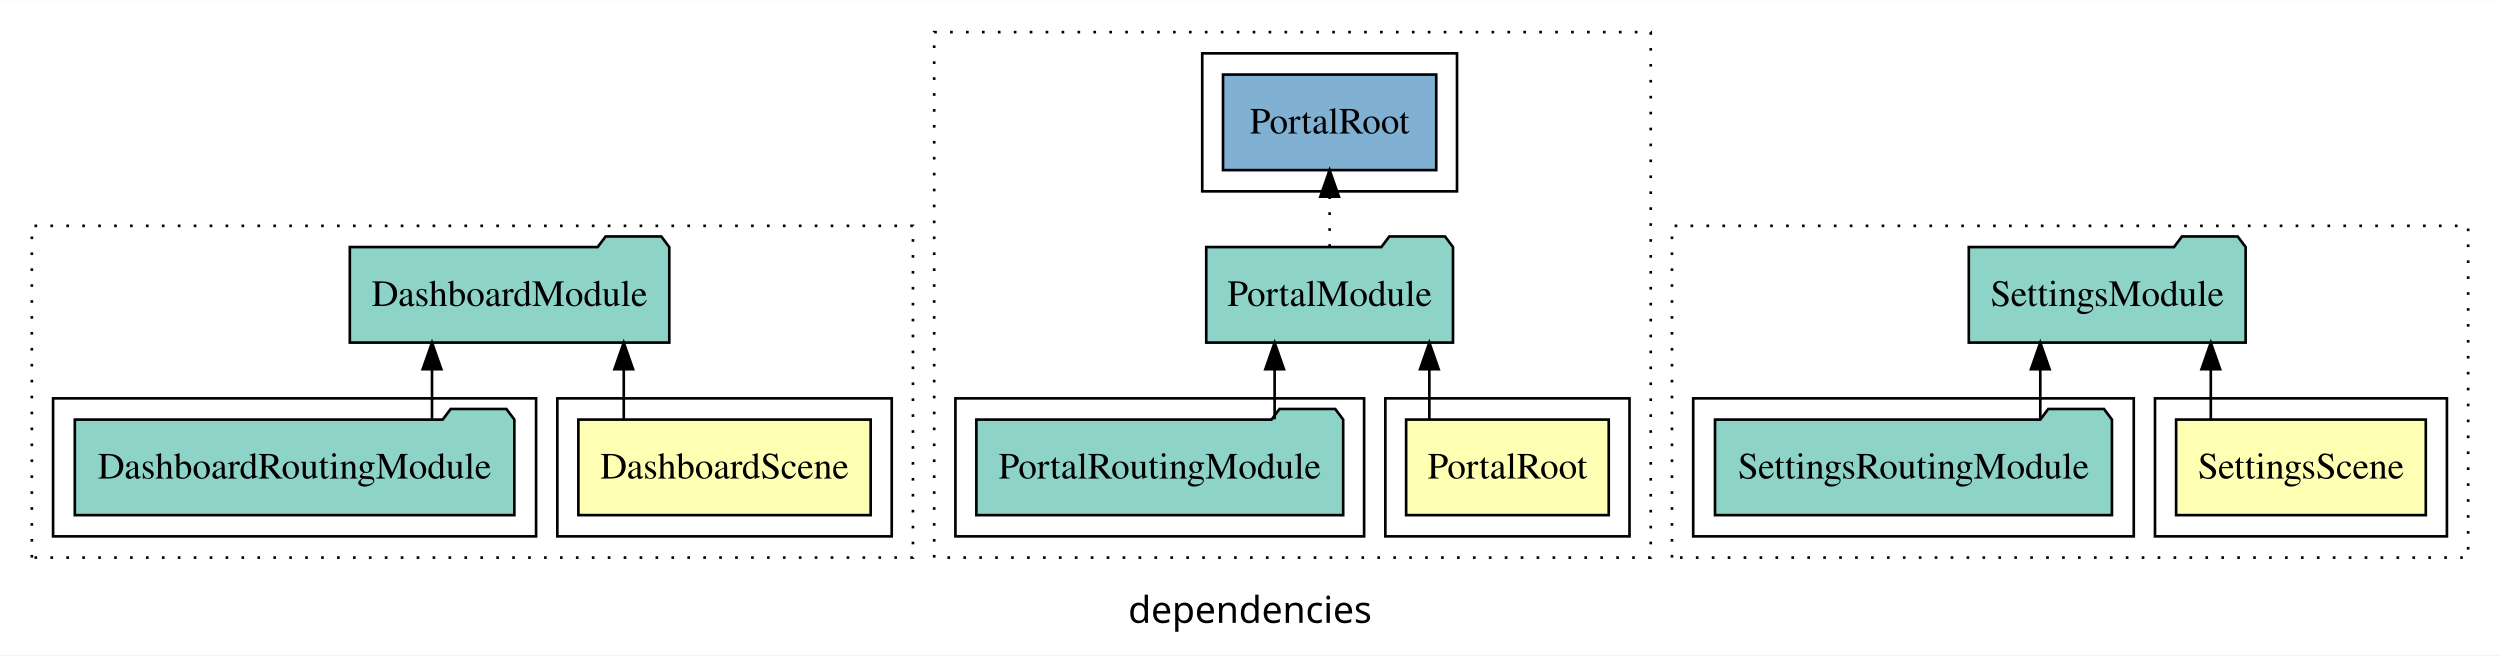
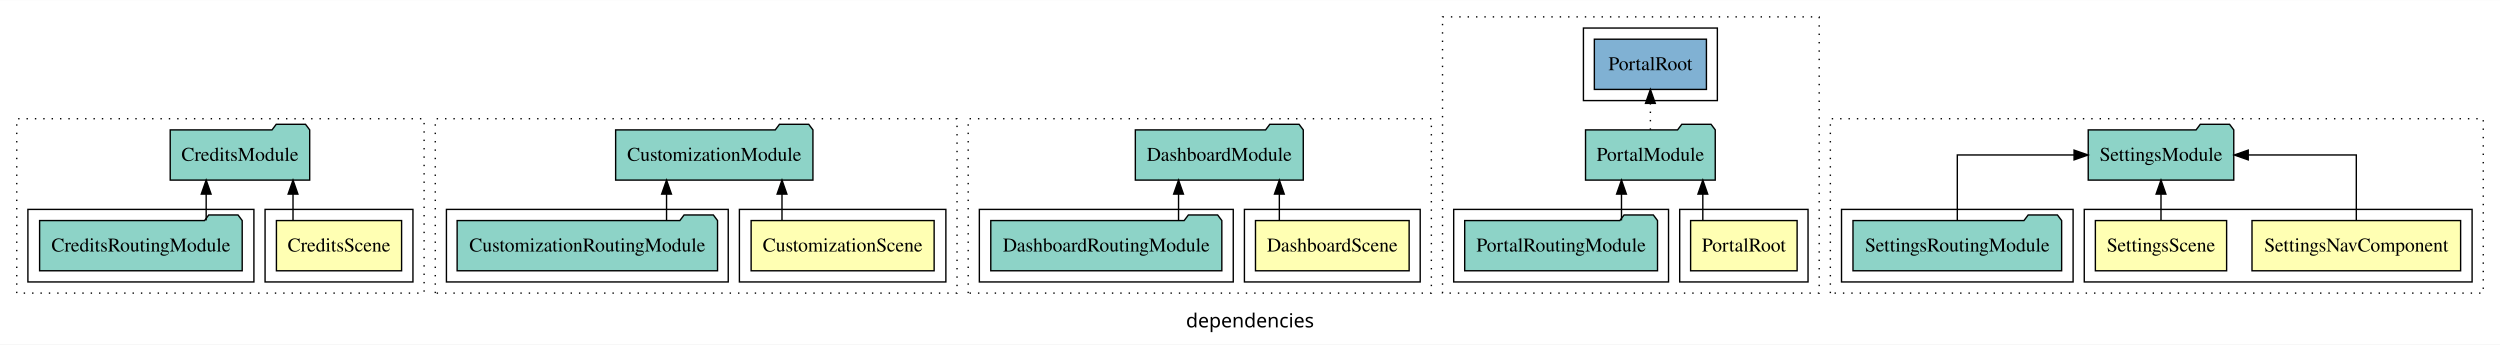
- <svg xmlns="http://www.w3.org/2000/svg" width="942pt" height="247pt" viewBox="0.00 0.00 942.00 246.80">
+ <svg xmlns="http://www.w3.org/2000/svg" width="1792pt" height="247pt" viewBox="0.00 0.00 1792.00 246.80">
  <g id="graph0" class="graph" transform="scale(1 1) rotate(0) translate(4 242.8)">
-     <polygon fill="white" stroke="transparent" points="-4,4 -4,-242.8 938,-242.8 938,4 -4,4" />
-     <text text-anchor="middle" x="467" y="-8.2" font-family="sans-serif" font-size="14.00">dependencies</text>
+     <polygon fill="white" stroke="transparent" points="-4,4 -4,-242.8 1788,-242.8 1788,4 -4,4" />
+     <text text-anchor="middle" x="892" y="-8.2" font-family="sans-serif" font-size="14.00">dependencies</text>
    <g id="clust1" class="cluster">
-       <polygon fill="none" stroke="black" stroke-dasharray="1,5" points="8,-32.8 8,-157.8 340,-157.8 340,-32.8 8,-32.8" />
+       <polygon fill="none" stroke="black" stroke-dasharray="1,5" points="8,-32.8 8,-157.8 300,-157.8 300,-32.8 8,-32.8" />
    </g>
    <g id="clust2" class="cluster">
-       <polygon fill="none" stroke="black" points="206,-40.8 206,-92.8 332,-92.8 332,-40.8 206,-40.8" />
+       <polygon fill="none" stroke="black" points="186,-40.8 186,-92.8 292,-92.8 292,-40.8 186,-40.8" />
    </g>
    <g id="clust4" class="cluster">
-       <polygon fill="none" stroke="black" points="16,-40.8 16,-92.8 198,-92.8 198,-40.8 16,-40.8" />
+       <polygon fill="none" stroke="black" points="16,-40.8 16,-92.8 178,-92.8 178,-40.8 16,-40.8" />
    </g>
    <g id="clust14" class="cluster">
-       <polygon fill="none" stroke="black" stroke-dasharray="1,5" points="348,-32.8 348,-230.8 618,-230.8 618,-32.8 348,-32.8" />
+       <polygon fill="none" stroke="black" stroke-dasharray="1,5" points="308,-32.8 308,-157.8 682,-157.8 682,-32.8 308,-32.8" />
    </g>
    <g id="clust15" class="cluster">
-       <polygon fill="none" stroke="black" points="518,-40.8 518,-92.8 610,-92.8 610,-40.8 518,-40.8" />
+       <polygon fill="none" stroke="black" points="526,-40.8 526,-92.8 674,-92.8 674,-40.8 526,-40.8" />
    </g>
    <g id="clust17" class="cluster">
-       <polygon fill="none" stroke="black" points="356,-40.8 356,-92.8 510,-92.8 510,-40.8 356,-40.8" />
-     </g>
-     <g id="clust19" class="cluster">
-       <polygon fill="none" stroke="black" points="449,-170.8 449,-222.8 545,-222.8 545,-170.8 449,-170.8" />
+       <polygon fill="none" stroke="black" points="316,-40.8 316,-92.8 518,-92.8 518,-40.8 316,-40.8" />
    </g>
    <g id="clust27" class="cluster">
-       <polygon fill="none" stroke="black" stroke-dasharray="1,5" points="626,-32.8 626,-157.8 926,-157.8 926,-32.8 626,-32.8" />
+       <polygon fill="none" stroke="black" stroke-dasharray="1,5" points="690,-32.8 690,-157.8 1022,-157.8 1022,-32.8 690,-32.8" />
    </g>
    <g id="clust28" class="cluster">
-       <polygon fill="none" stroke="black" points="808,-40.8 808,-92.8 918,-92.8 918,-40.8 808,-40.8" />
+       <polygon fill="none" stroke="black" points="888,-40.8 888,-92.8 1014,-92.8 1014,-40.8 888,-40.8" />
    </g>
    <g id="clust30" class="cluster">
-       <polygon fill="none" stroke="black" points="634,-40.8 634,-92.8 800,-92.8 800,-40.8 634,-40.8" />
+       <polygon fill="none" stroke="black" points="698,-40.8 698,-92.8 880,-92.8 880,-40.8 698,-40.8" />
+     </g>
+     <g id="clust40" class="cluster">
+       <polygon fill="none" stroke="black" stroke-dasharray="1,5" points="1030,-32.8 1030,-230.8 1300,-230.8 1300,-32.8 1030,-32.8" />
+     </g>
+     <g id="clust41" class="cluster">
+       <polygon fill="none" stroke="black" points="1200,-40.8 1200,-92.8 1292,-92.8 1292,-40.8 1200,-40.8" />
+     </g>
+     <g id="clust43" class="cluster">
+       <polygon fill="none" stroke="black" points="1038,-40.8 1038,-92.8 1192,-92.8 1192,-40.8 1038,-40.8" />
+     </g>
+     <g id="clust45" class="cluster">
+       <polygon fill="none" stroke="black" points="1131,-170.8 1131,-222.8 1227,-222.8 1227,-170.8 1131,-170.8" />
+     </g>
+     <g id="clust53" class="cluster">
+       <polygon fill="none" stroke="black" stroke-dasharray="1,5" points="1308,-32.8 1308,-157.8 1776,-157.8 1776,-32.8 1308,-32.8" />
+     </g>
+     <g id="clust54" class="cluster">
+       <polygon fill="none" stroke="black" points="1490,-40.8 1490,-92.8 1768,-92.8 1768,-40.8 1490,-40.8" />
+     </g>
+     <g id="clust57" class="cluster">
+       <polygon fill="none" stroke="black" points="1316,-40.8 1316,-92.8 1482,-92.8 1482,-40.8 1316,-40.8" />
    </g>
    <g id="node1" class="node">
-       <polygon fill="#ffffb3" stroke="black" points="324.07,-84.8 213.93,-84.8 213.93,-48.8 324.07,-48.8 324.07,-84.8" />
-       <text text-anchor="middle" x="269" y="-62.6" font-family="Times,serif" font-size="14.00">DashboardScene</text>
+       <polygon fill="#ffffb3" stroke="black" points="283.86,-84.8 194.14,-84.8 194.14,-48.8 283.86,-48.8 283.86,-84.8" />
+       <text text-anchor="middle" x="239" y="-62.6" font-family="Times,serif" font-size="14.00">CreditsScene</text>
    </g>
    <g id="node2" class="node">
-       <polygon fill="#8dd3c7" stroke="black" points="248.19,-149.8 245.19,-153.8 224.19,-153.8 221.19,-149.8 127.81,-149.8 127.81,-113.8 248.19,-113.8 248.19,-149.8" />
-       <text text-anchor="middle" x="188" y="-127.6" font-family="Times,serif" font-size="14.00">DashboardModule</text>
+       <polygon fill="#8dd3c7" stroke="black" points="217.99,-149.8 214.99,-153.8 193.99,-153.8 190.99,-149.8 118.01,-149.8 118.01,-113.8 217.99,-113.8 217.99,-149.8" />
+       <text text-anchor="middle" x="168" y="-127.6" font-family="Times,serif" font-size="14.00">CreditsModule</text>
    </g>
    <g id="edge1" class="edge">
-       <path fill="none" stroke="black" d="M231.03,-84.91C231.03,-84.91 231.03,-103.79 231.03,-103.79" />
-       <polygon fill="black" stroke="black" points="227.53,-103.79 231.03,-113.79 234.53,-103.79 227.53,-103.79" />
+       <path fill="none" stroke="black" d="M206.03,-84.91C206.03,-84.91 206.03,-103.79 206.03,-103.79" />
+       <polygon fill="black" stroke="black" points="202.53,-103.79 206.03,-113.79 209.53,-103.79 202.53,-103.79" />
    </g>
    <g id="node3" class="node">
-       <polygon fill="#8dd3c7" stroke="black" points="189.81,-84.8 186.81,-88.8 165.81,-88.8 162.81,-84.8 24.19,-84.8 24.19,-48.8 189.81,-48.8 189.81,-84.8" />
-       <text text-anchor="middle" x="107" y="-62.6" font-family="Times,serif" font-size="14.00">DashboardRoutingModule</text>
+       <polygon fill="#8dd3c7" stroke="black" points="169.61,-84.8 166.61,-88.8 145.61,-88.8 142.61,-84.8 24.39,-84.8 24.39,-48.8 169.61,-48.8 169.61,-84.8" />
+       <text text-anchor="middle" x="97" y="-62.6" font-family="Times,serif" font-size="14.00">CreditsRoutingModule</text>
    </g>
    <g id="edge2" class="edge">
-       <path fill="none" stroke="black" d="M158.78,-84.91C158.78,-84.91 158.78,-103.79 158.78,-103.79" />
-       <polygon fill="black" stroke="black" points="155.28,-103.79 158.78,-113.79 162.28,-103.79 155.28,-103.79" />
+       <path fill="none" stroke="black" d="M143.78,-84.91C143.78,-84.91 143.78,-103.79 143.78,-103.79" />
+       <polygon fill="black" stroke="black" points="140.28,-103.79 143.78,-113.79 147.28,-103.79 140.28,-103.79" />
    </g>
    <g id="node4" class="node">
-       <polygon fill="#ffffb3" stroke="black" points="602.17,-84.8 525.83,-84.8 525.83,-48.8 602.17,-48.8 602.17,-84.8" />
-       <text text-anchor="middle" x="564" y="-62.6" font-family="Times,serif" font-size="14.00">PortalRoot</text>
+       <polygon fill="#ffffb3" stroke="black" points="665.59,-84.8 534.41,-84.8 534.41,-48.8 665.59,-48.8 665.59,-84.8" />
+       <text text-anchor="middle" x="600" y="-62.6" font-family="Times,serif" font-size="14.00">CustomizationScene</text>
    </g>
    <g id="node5" class="node">
-       <polygon fill="#8dd3c7" stroke="black" points="543.49,-149.8 540.49,-153.8 519.49,-153.8 516.49,-149.8 450.51,-149.8 450.51,-113.8 543.49,-113.8 543.49,-149.8" />
-       <text text-anchor="middle" x="497" y="-127.6" font-family="Times,serif" font-size="14.00">PortalModule</text>
+       <polygon fill="#8dd3c7" stroke="black" points="578.71,-149.8 575.71,-153.8 554.71,-153.8 551.71,-149.8 437.29,-149.8 437.29,-113.8 578.71,-113.8 578.71,-149.8" />
+       <text text-anchor="middle" x="508" y="-127.6" font-family="Times,serif" font-size="14.00">CustomizationModule</text>
    </g>
    <g id="edge3" class="edge">
-       <path fill="none" stroke="black" d="M534.58,-84.91C534.58,-84.91 534.58,-103.79 534.58,-103.79" />
-       <polygon fill="black" stroke="black" points="531.08,-103.79 534.58,-113.79 538.08,-103.79 531.08,-103.79" />
+       <path fill="none" stroke="black" d="M556.53,-84.91C556.53,-84.91 556.53,-103.79 556.53,-103.79" />
+       <polygon fill="black" stroke="black" points="553.03,-103.79 556.53,-113.79 560.03,-103.79 553.03,-103.79" />
+     </g>
+     <g id="node6" class="node">
+       <polygon fill="#8dd3c7" stroke="black" points="510.33,-84.8 507.33,-88.8 486.33,-88.8 483.33,-84.8 323.67,-84.8 323.67,-48.8 510.33,-48.8 510.33,-84.8" />
+       <text text-anchor="middle" x="417" y="-62.6" font-family="Times,serif" font-size="14.00">CustomizationRoutingModule</text>
+     </g>
+     <g id="edge4" class="edge">
+       <path fill="none" stroke="black" d="M473.78,-84.91C473.78,-84.91 473.78,-103.79 473.78,-103.79" />
+       <polygon fill="black" stroke="black" points="470.28,-103.79 473.78,-113.79 477.28,-103.79 470.28,-103.79" />
    </g>
    <g id="node7" class="node">
-       <polygon fill="#80b1d3" stroke="black" points="537.17,-214.8 456.83,-214.8 456.83,-178.8 537.17,-178.8 537.17,-214.8" />
-       <text text-anchor="middle" x="497" y="-192.6" font-family="Times,serif" font-size="14.00">PortalRoot </text>
+       <polygon fill="#ffffb3" stroke="black" points="1006.07,-84.8 895.93,-84.8 895.93,-48.8 1006.07,-48.8 1006.07,-84.8" />
+       <text text-anchor="middle" x="951" y="-62.6" font-family="Times,serif" font-size="14.00">DashboardScene</text>
+     </g>
+     <g id="node8" class="node">
+       <polygon fill="#8dd3c7" stroke="black" points="930.19,-149.8 927.19,-153.8 906.19,-153.8 903.19,-149.8 809.81,-149.8 809.81,-113.8 930.19,-113.8 930.19,-149.8" />
+       <text text-anchor="middle" x="870" y="-127.6" font-family="Times,serif" font-size="14.00">DashboardModule</text>
    </g>
    <g id="edge5" class="edge">
-       <path fill="none" stroke="black" stroke-dasharray="1,5" d="M497,-149.91C497,-149.91 497,-168.79 497,-168.79" />
-       <polygon fill="black" stroke="black" points="493.5,-168.79 497,-178.79 500.5,-168.79 493.5,-168.79" />
-     </g>
-     <g id="node6" class="node">
-       <polygon fill="#8dd3c7" stroke="black" points="502.11,-84.8 499.11,-88.8 478.11,-88.8 475.11,-84.8 363.89,-84.8 363.89,-48.8 502.11,-48.8 502.11,-84.8" />
-       <text text-anchor="middle" x="433" y="-62.6" font-family="Times,serif" font-size="14.00">PortalRoutingModule</text>
-     </g>
-     <g id="edge4" class="edge">
-       <path fill="none" stroke="black" d="M476.28,-84.91C476.28,-84.91 476.28,-103.79 476.28,-103.79" />
-       <polygon fill="black" stroke="black" points="472.78,-103.79 476.28,-113.79 479.78,-103.79 472.78,-103.79" />
-     </g>
-     <g id="node8" class="node">
-       <polygon fill="#ffffb3" stroke="black" points="910.04,-84.8 815.96,-84.8 815.96,-48.8 910.04,-48.8 910.04,-84.8" />
-       <text text-anchor="middle" x="863" y="-62.6" font-family="Times,serif" font-size="14.00">SettingsScene</text>
+       <path fill="none" stroke="black" d="M913.03,-84.91C913.03,-84.91 913.03,-103.79 913.03,-103.79" />
+       <polygon fill="black" stroke="black" points="909.53,-103.79 913.03,-113.79 916.53,-103.79 909.53,-103.79" />
    </g>
    <g id="node9" class="node">
-       <polygon fill="#8dd3c7" stroke="black" points="842.16,-149.8 839.16,-153.8 818.16,-153.8 815.16,-149.8 737.84,-149.8 737.84,-113.8 842.16,-113.8 842.16,-149.8" />
-       <text text-anchor="middle" x="790" y="-127.6" font-family="Times,serif" font-size="14.00">SettingsModule</text>
+       <polygon fill="#8dd3c7" stroke="black" points="871.81,-84.8 868.81,-88.8 847.81,-88.8 844.81,-84.8 706.19,-84.8 706.19,-48.8 871.81,-48.8 871.81,-84.8" />
+       <text text-anchor="middle" x="789" y="-62.6" font-family="Times,serif" font-size="14.00">DashboardRoutingModule</text>
    </g>
    <g id="edge6" class="edge">
-       <path fill="none" stroke="black" d="M829.03,-84.91C829.03,-84.91 829.03,-103.79 829.03,-103.79" />
-       <polygon fill="black" stroke="black" points="825.53,-103.79 829.03,-113.79 832.53,-103.79 825.53,-103.79" />
+       <path fill="none" stroke="black" d="M840.78,-84.91C840.78,-84.91 840.78,-103.79 840.78,-103.79" />
+       <polygon fill="black" stroke="black" points="837.28,-103.79 840.78,-113.79 844.28,-103.79 837.28,-103.79" />
    </g>
    <g id="node10" class="node">
-       <polygon fill="#8dd3c7" stroke="black" points="791.78,-84.8 788.78,-88.8 767.78,-88.8 764.78,-84.8 642.22,-84.8 642.22,-48.8 791.78,-48.8 791.78,-84.8" />
-       <text text-anchor="middle" x="717" y="-62.6" font-family="Times,serif" font-size="14.00">SettingsRoutingModule</text>
+       <polygon fill="#ffffb3" stroke="black" points="1284.17,-84.8 1207.83,-84.8 1207.83,-48.8 1284.17,-48.8 1284.17,-84.8" />
+       <text text-anchor="middle" x="1246" y="-62.6" font-family="Times,serif" font-size="14.00">PortalRoot</text>
+     </g>
+     <g id="node11" class="node">
+       <polygon fill="#8dd3c7" stroke="black" points="1225.49,-149.8 1222.49,-153.8 1201.49,-153.8 1198.49,-149.8 1132.51,-149.8 1132.51,-113.8 1225.49,-113.8 1225.49,-149.8" />
+       <text text-anchor="middle" x="1179" y="-127.6" font-family="Times,serif" font-size="14.00">PortalModule</text>
    </g>
    <g id="edge7" class="edge">
-       <path fill="none" stroke="black" d="M764.78,-84.91C764.78,-84.91 764.78,-103.79 764.78,-103.79" />
-       <polygon fill="black" stroke="black" points="761.28,-103.79 764.78,-113.79 768.28,-103.79 761.28,-103.79" />
+       <path fill="none" stroke="black" d="M1216.58,-84.91C1216.58,-84.91 1216.58,-103.79 1216.58,-103.79" />
+       <polygon fill="black" stroke="black" points="1213.08,-103.79 1216.58,-113.79 1220.08,-103.79 1213.08,-103.79" />
+     </g>
+     <g id="node13" class="node">
+       <polygon fill="#80b1d3" stroke="black" points="1219.17,-214.8 1138.83,-214.8 1138.83,-178.8 1219.17,-178.8 1219.17,-214.8" />
+       <text text-anchor="middle" x="1179" y="-192.6" font-family="Times,serif" font-size="14.00">PortalRoot </text>
+     </g>
+     <g id="edge9" class="edge">
+       <path fill="none" stroke="black" stroke-dasharray="1,5" d="M1179,-149.91C1179,-149.91 1179,-168.79 1179,-168.79" />
+       <polygon fill="black" stroke="black" points="1175.5,-168.79 1179,-178.79 1182.5,-168.79 1175.5,-168.79" />
+     </g>
+     <g id="node12" class="node">
+       <polygon fill="#8dd3c7" stroke="black" points="1184.11,-84.8 1181.11,-88.8 1160.11,-88.8 1157.11,-84.8 1045.89,-84.8 1045.89,-48.8 1184.11,-48.8 1184.11,-84.8" />
+       <text text-anchor="middle" x="1115" y="-62.6" font-family="Times,serif" font-size="14.00">PortalRoutingModule</text>
+     </g>
+     <g id="edge8" class="edge">
+       <path fill="none" stroke="black" d="M1158.28,-84.91C1158.28,-84.91 1158.28,-103.79 1158.28,-103.79" />
+       <polygon fill="black" stroke="black" points="1154.78,-103.79 1158.28,-113.79 1161.78,-103.79 1154.78,-103.79" />
+     </g>
+     <g id="node14" class="node">
+       <polygon fill="#ffffb3" stroke="black" points="1759.77,-84.8 1610.23,-84.8 1610.23,-48.8 1759.77,-48.8 1759.77,-84.8" />
+       <text text-anchor="middle" x="1685" y="-62.6" font-family="Times,serif" font-size="14.00">SettingsNavComponent</text>
+     </g>
+     <g id="node16" class="node">
+       <polygon fill="#8dd3c7" stroke="black" points="1597.16,-149.8 1594.16,-153.8 1573.16,-153.8 1570.16,-149.8 1492.84,-149.8 1492.84,-113.8 1597.16,-113.8 1597.16,-149.8" />
+       <text text-anchor="middle" x="1545" y="-127.6" font-family="Times,serif" font-size="14.00">SettingsModule</text>
+     </g>
+     <g id="edge10" class="edge">
+       <path fill="none" stroke="black" d="M1685,-84.91C1685,-104.14 1685,-131.8 1685,-131.8 1685,-131.8 1607.53,-131.8 1607.53,-131.8" />
+       <polygon fill="black" stroke="black" points="1607.53,-128.3 1597.53,-131.8 1607.53,-135.3 1607.53,-128.3" />
+     </g>
+     <g id="node15" class="node">
+       <polygon fill="#ffffb3" stroke="black" points="1592.04,-84.8 1497.96,-84.8 1497.96,-48.8 1592.04,-48.8 1592.04,-84.8" />
+       <text text-anchor="middle" x="1545" y="-62.6" font-family="Times,serif" font-size="14.00">SettingsScene</text>
+     </g>
+     <g id="edge11" class="edge">
+       <path fill="none" stroke="black" d="M1545,-84.91C1545,-84.91 1545,-103.79 1545,-103.79" />
+       <polygon fill="black" stroke="black" points="1541.5,-103.79 1545,-113.79 1548.5,-103.79 1541.5,-103.79" />
+     </g>
+     <g id="node17" class="node">
+       <polygon fill="#8dd3c7" stroke="black" points="1473.78,-84.8 1470.78,-88.8 1449.78,-88.8 1446.78,-84.8 1324.22,-84.8 1324.22,-48.8 1473.78,-48.8 1473.78,-84.8" />
+       <text text-anchor="middle" x="1399" y="-62.6" font-family="Times,serif" font-size="14.00">SettingsRoutingModule</text>
+     </g>
+     <g id="edge12" class="edge">
+       <path fill="none" stroke="black" d="M1399,-84.91C1399,-104.14 1399,-131.8 1399,-131.8 1399,-131.8 1482.7,-131.8 1482.7,-131.8" />
+       <polygon fill="black" stroke="black" points="1482.7,-135.3 1492.7,-131.8 1482.7,-128.3 1482.7,-135.3" />
    </g>
  </g>
</svg>
